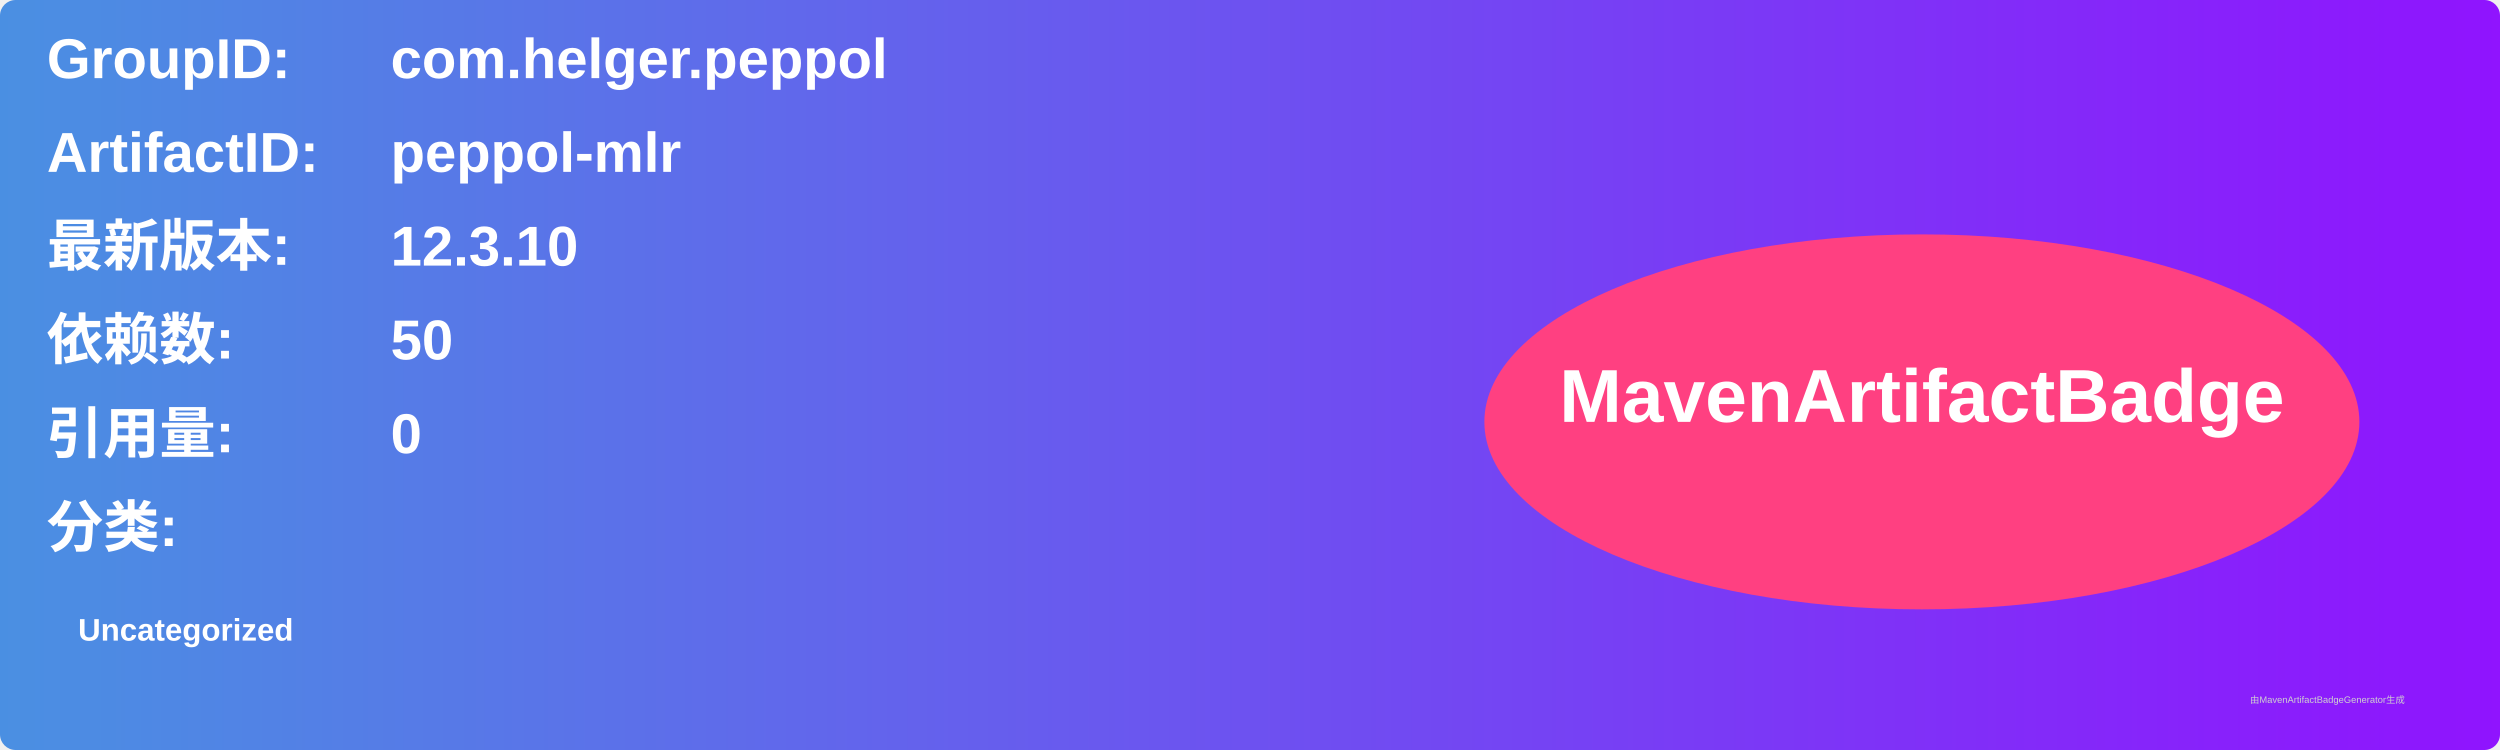
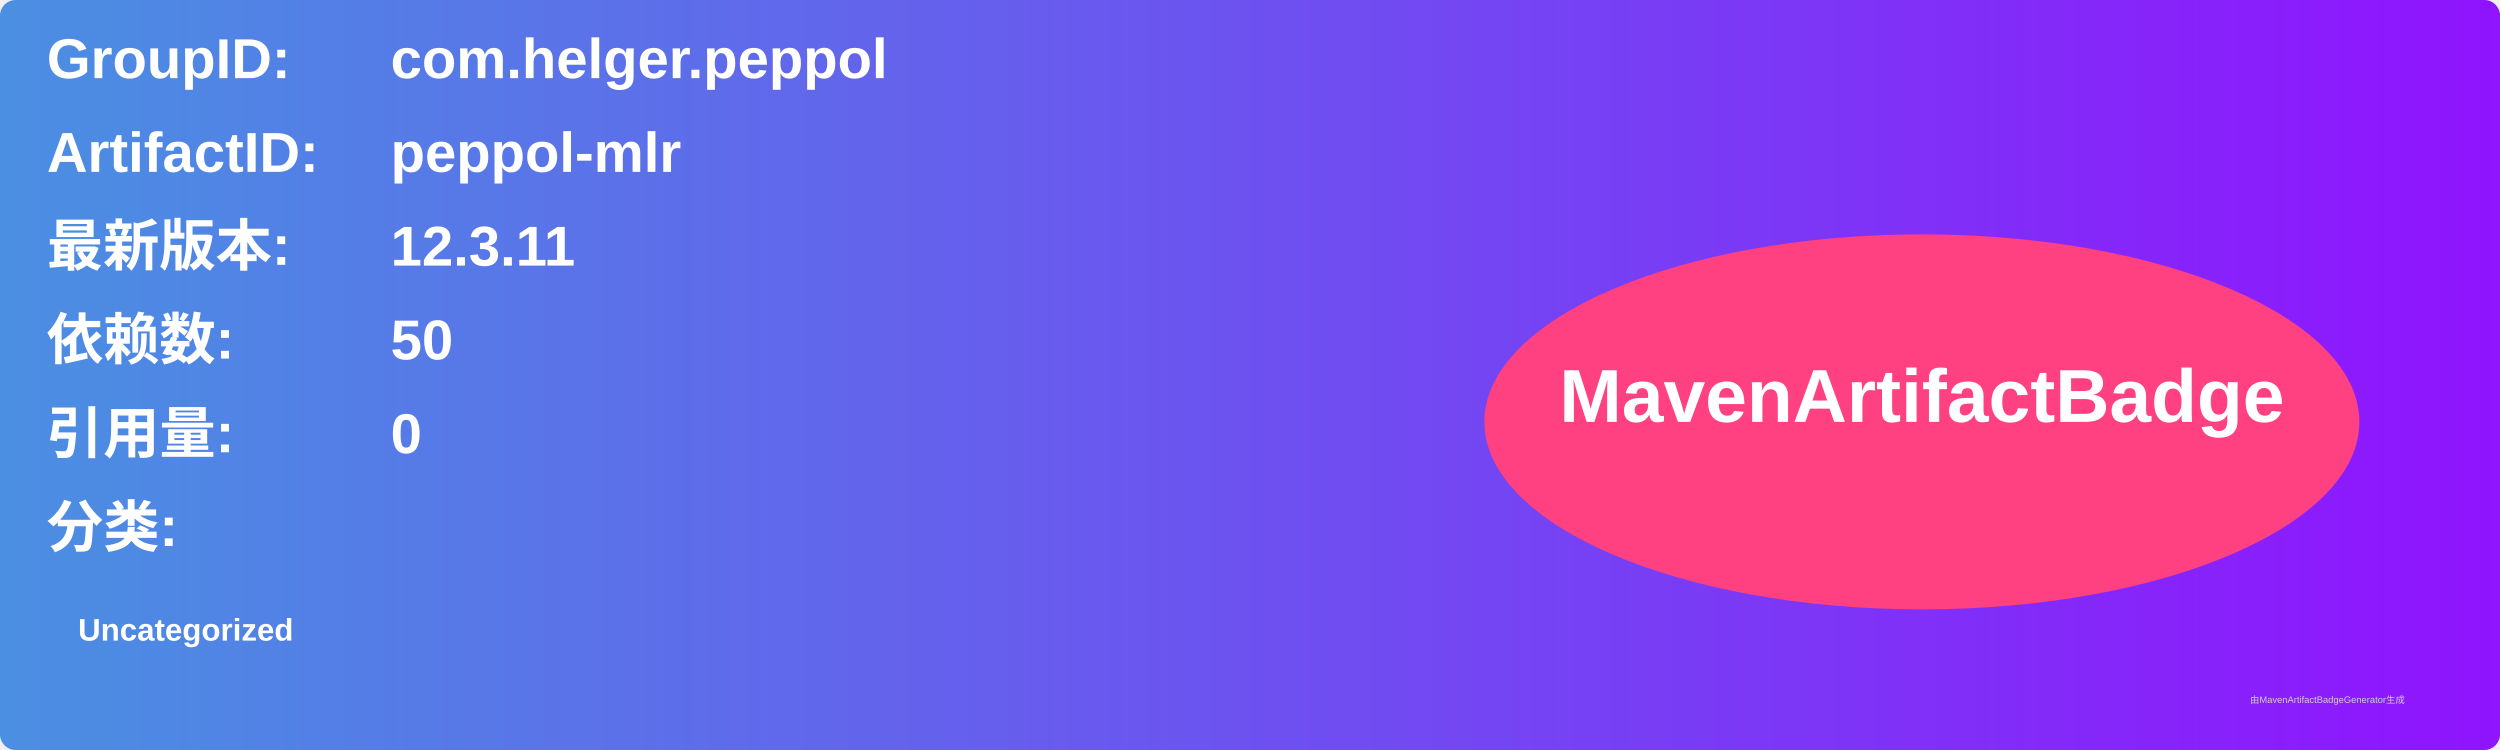
<svg xmlns="http://www.w3.org/2000/svg" width="800" height="240" viewBox="0 0 800 240">
  <linearGradient id="grad" x1="0%" y1="0%" x2="100%" y2="0%">
    <stop offset="0%" stop-color="#4a90e2" />
    <stop offset="100%" stop-color="#9013fe" />
  </linearGradient>
  <rect width="100%" height="100%" rx="5" ry="5" fill="url(#grad)" />
  <g transform="translate(15, 15)">
    <text x="0" y="10" font-family="Arial" font-size="18" fill="white" font-weight="bold" width="260">GroupID:</text>
    <text x="110" y="10" font-family="Arial" font-size="18" fill="white" font-weight="bold" width="460">com.helger.peppol</text>
    <text x="0" y="40" font-family="Arial" font-size="18" fill="white" font-weight="bold" width="260">ArtifactID:</text>
    <text x="110" y="40" font-family="Arial" font-size="18" fill="white" font-weight="bold" width="460">peppol-mlr</text>
    <text x="0" y="70" font-family="Arial" font-size="18" fill="white" font-weight="bold">最新版本:</text>
    <text x="110" y="70" font-family="Arial" font-size="18" fill="white" font-weight="bold">
-       <tspan font-weight="bold">12.3.10</tspan>
+       <tspan font-weight="bold">12.3.11</tspan>
    </text>
    <text x="0" y="100" font-family="Arial" font-size="18" fill="white" font-weight="bold">依赖数: </text>
    <text x="110" y="100" font-family="Arial" font-size="18" fill="white">
      <tspan font-weight="bold">50</tspan>
    </text>
    <text x="0" y="130" font-family="Arial" font-size="18" fill="white" font-weight="bold">引用量: </text>
    <text x="110" y="130" font-family="Arial" font-size="18" fill="white">
      <tspan font-weight="bold">0</tspan>
    </text>
    <text x="0" y="160" font-family="Arial" font-size="18" fill="white" font-weight="bold">分类:</text>
    <text x="10" y="190" font-family="Arial" font-size="10" fill="white">
      <tspan font-weight="bold">Uncategorized</tspan>
    </text>
    <ellipse cx="600" cy="120" rx="140" ry="60" fill="#ff4081" />
    <text x="600" y="120" text-anchor="middle" font-family="Arial" font-size="24" fill="white" font-weight="bold">MavenArtifactBadge</text>
  </g>
  <text x="720" y="225" font-family="Arial" font-size="3" fill="#d0d0d0">由MavenArtifactBadgeGenerator生成</text>
</svg>
